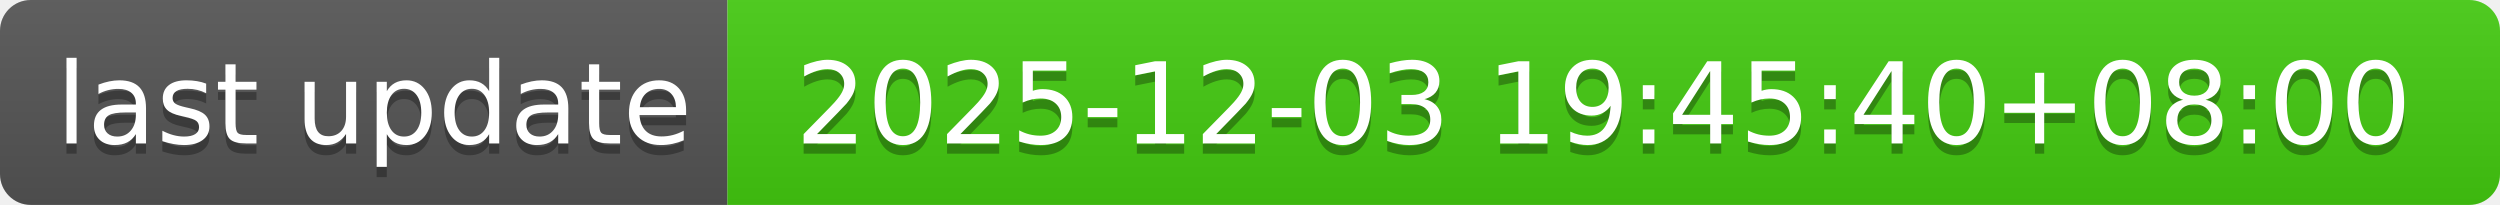
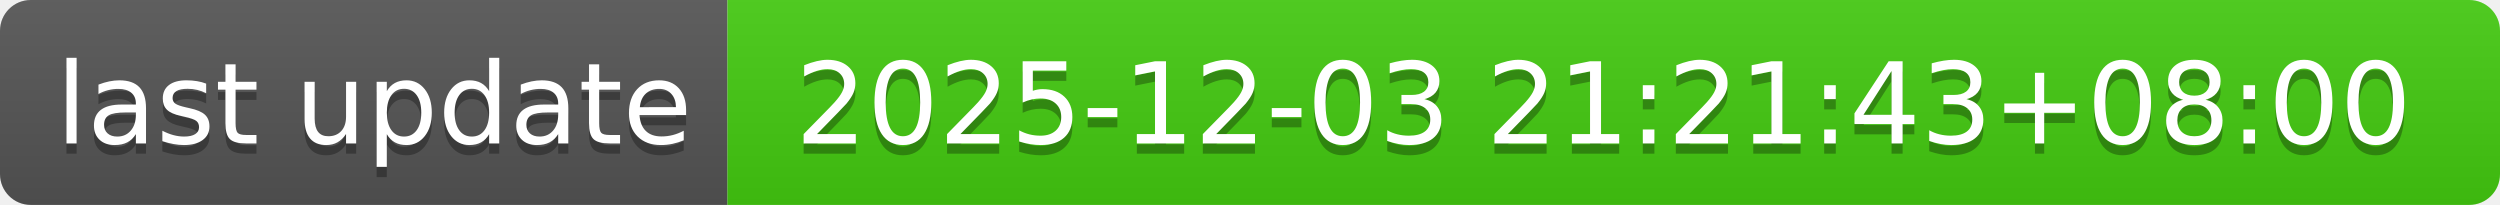
- <svg xmlns="http://www.w3.org/2000/svg" width="244" height="20" role="img" aria-label="last update: 2025-12-03 19:45:40+08:00">
+ <svg xmlns="http://www.w3.org/2000/svg" width="244" height="20" role="img" aria-label="last update: 2025-12-03 21:21:43+08:00">
  <linearGradient id="s" x2="0" y2="100%">
    <stop offset="0" stop-color="#bbb" stop-opacity=".1" />
    <stop offset="1" stop-opacity=".1" />
  </linearGradient>
  <clipPath id="r">
    <rect width="244" height="20" rx="3" fill="#fff" />
  </clipPath>
  <g clip-path="url(#r)">
    <rect width="71" height="20" fill="#555" />
    <rect x="71" width="173" height="20" fill="#4c1" />
    <rect width="244" height="20" fill="url(#s)" />
  </g>
  <g fill="#fff" text-anchor="middle" font-family="Verdana,Geneva,DejaVu Sans,sans-serif" text-rendering="geometricPrecision" font-size="110">
    <text aria-hidden="true" x="365" y="150" fill="#010101" fill-opacity=".3" transform="scale(.1)" textLength="610">last update</text>
    <text x="365" y="140" transform="scale(.1)" fill="#fff" textLength="610">last update</text>
-     <text aria-hidden="true" x="1565" y="150" fill="#010101" fill-opacity=".3" transform="scale(.1)" textLength="1630">2025-12-03 19:45:40+08:00</text>
-     <text x="1565" y="140" transform="scale(.1)" fill="#fff" textLength="1630">2025-12-03 19:45:40+08:00</text>
+     <text aria-hidden="true" x="1565" y="150" fill="#010101" fill-opacity=".3" transform="scale(.1)" textLength="1630">2025-12-03 21:21:43+08:00</text>
+     <text x="1565" y="140" transform="scale(.1)" fill="#fff" textLength="1630">2025-12-03 21:21:43+08:00</text>
  </g>
</svg>
